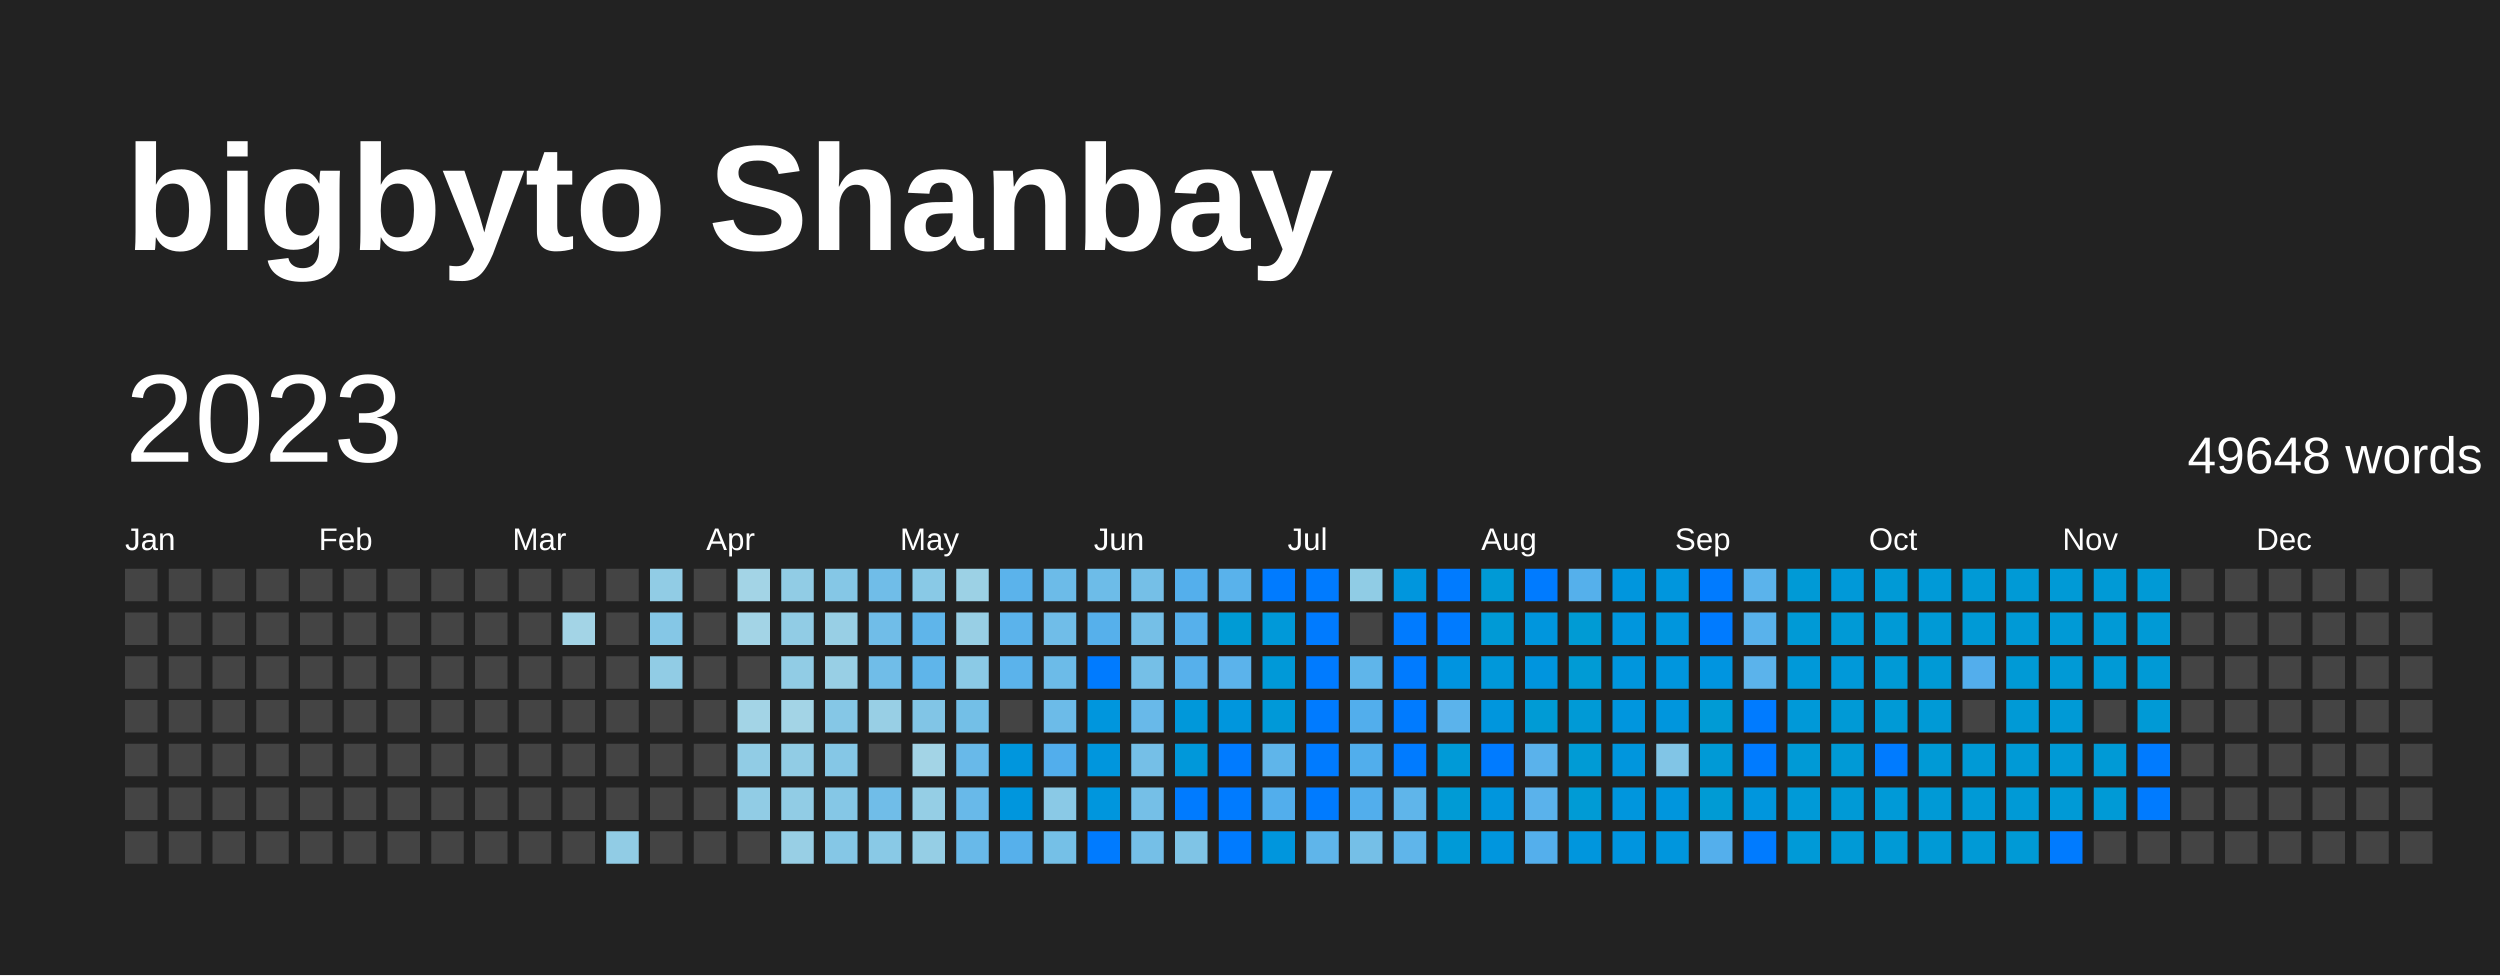
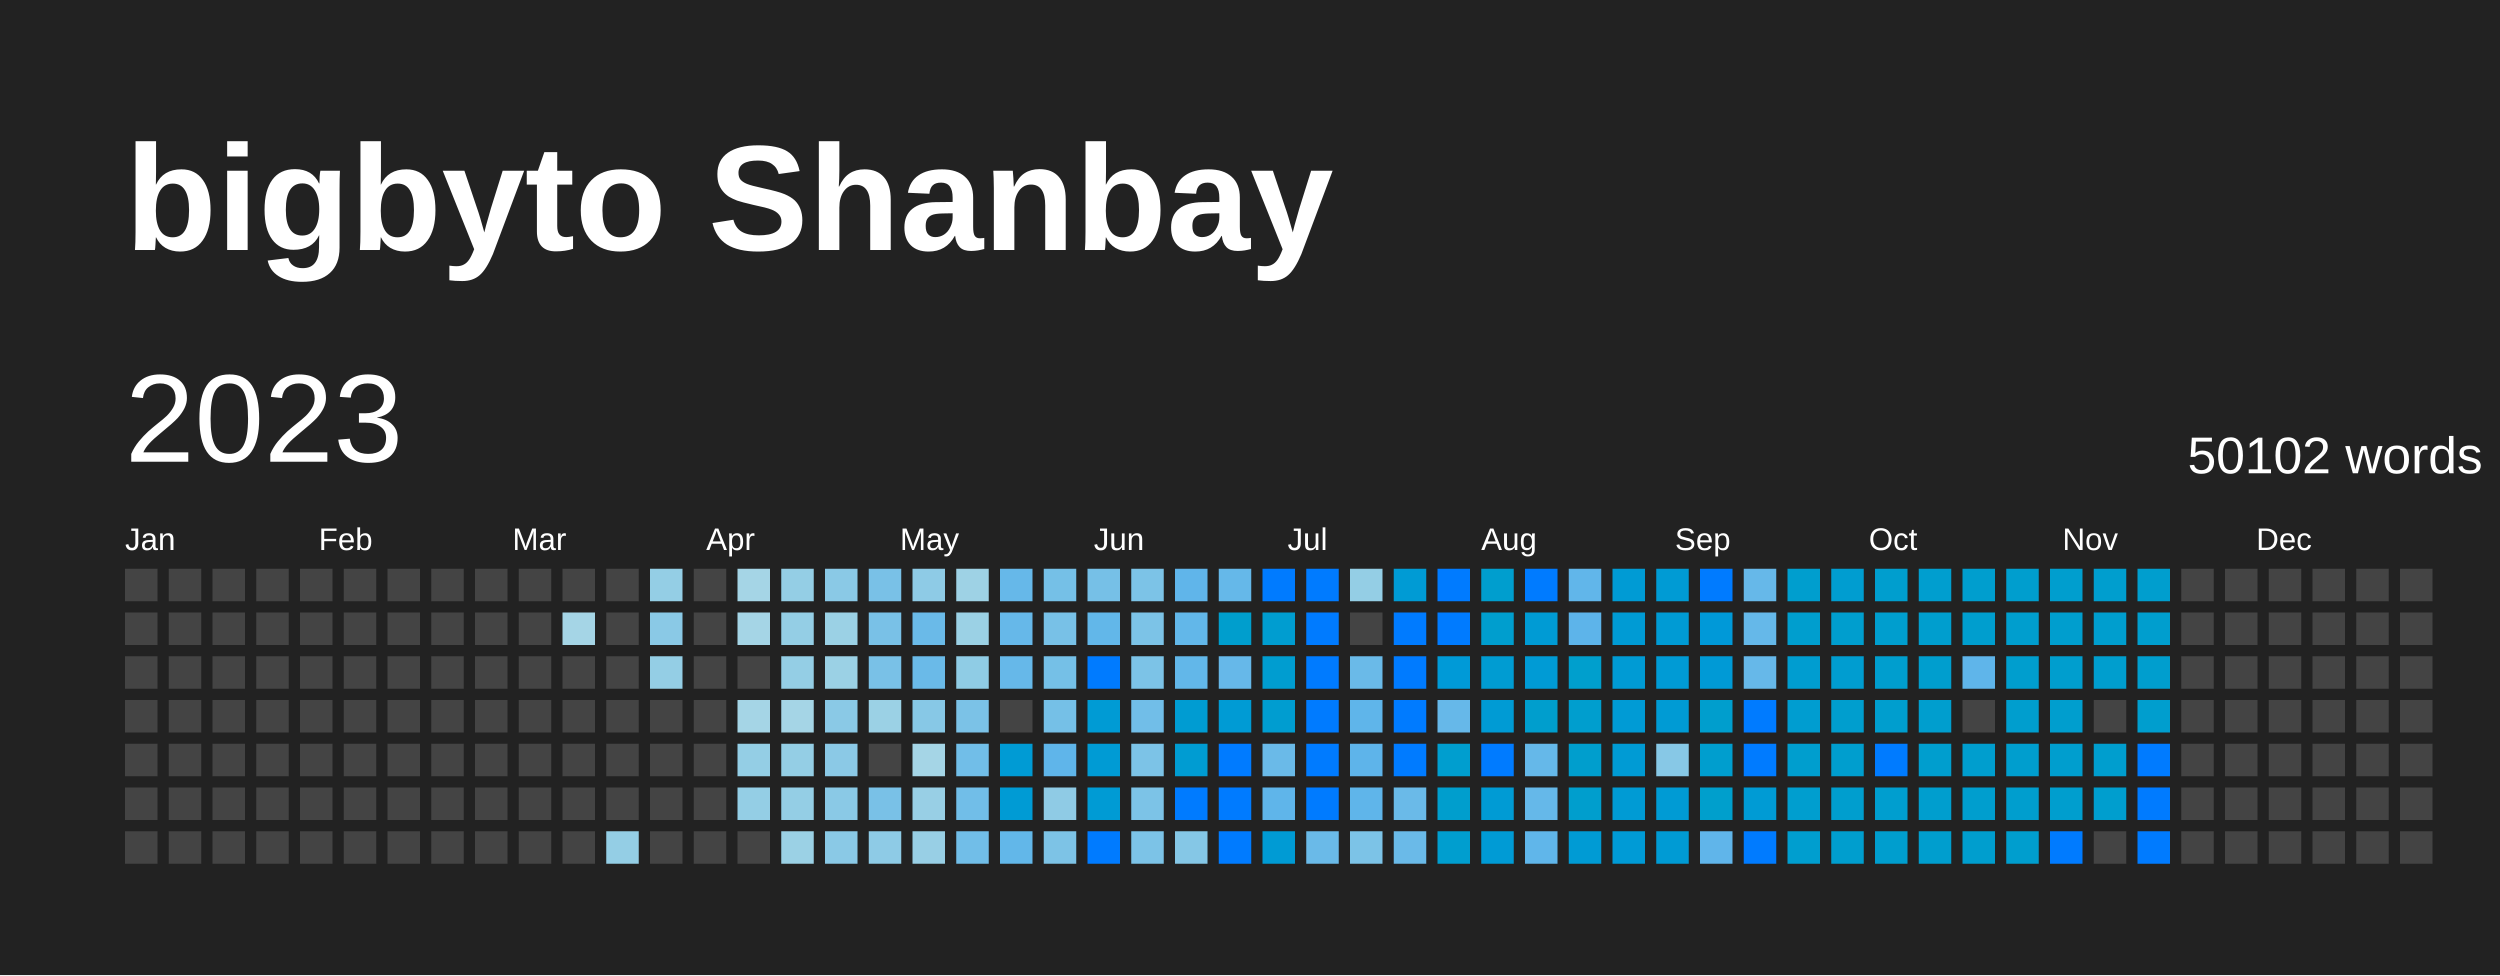
<svg xmlns="http://www.w3.org/2000/svg" baseProfile="full" height="78mm" version="1.1" viewBox="0,0,200,78" width="200mm">
  <defs />
  <rect fill="#222222" height="78" width="200" x="0" y="0" />
  <text fill="#FFFFFF" style="font-size:12px; font-family:Arial; font-weight:bold;" x="10" y="20">bigbyto Shanbay</text>
  <text dominant-baseline="hanging" fill="#FFFFFF" style="font-size:10.0px; font-family:Arial;" x="10" y="30">2023</text>
-   <text dominant-baseline="hanging" fill="#FFFFFF" style="font-size:4.125px; font-family:Arial;" x="175" y="35">49648 words</text>
+   <text dominant-baseline="hanging" fill="#FFFFFF" style="font-size:4.125px; font-family:Arial;" x="175" y="35">50102 words</text>
  <text fill="#FFFFFF" style="font-size:2.5px; font-family:Arial" x="10.0" y="44">Jan</text>
  <text fill="#FFFFFF" style="font-size:2.5px; font-family:Arial" x="25.5" y="44">Feb</text>
  <text fill="#FFFFFF" style="font-size:2.5px; font-family:Arial" x="41.0" y="44">Mar</text>
  <text fill="#FFFFFF" style="font-size:2.5px; font-family:Arial" x="56.5" y="44">Apr</text>
  <text fill="#FFFFFF" style="font-size:2.5px; font-family:Arial" x="72.0" y="44">May</text>
  <text fill="#FFFFFF" style="font-size:2.5px; font-family:Arial" x="87.5" y="44">Jun</text>
  <text fill="#FFFFFF" style="font-size:2.5px; font-family:Arial" x="103.0" y="44">Jul</text>
  <text fill="#FFFFFF" style="font-size:2.5px; font-family:Arial" x="118.5" y="44">Aug</text>
  <text fill="#FFFFFF" style="font-size:2.5px; font-family:Arial" x="134.0" y="44">Sep</text>
  <text fill="#FFFFFF" style="font-size:2.5px; font-family:Arial" x="149.5" y="44">Oct</text>
  <text fill="#FFFFFF" style="font-size:2.5px; font-family:Arial" x="165.0" y="44">Nov</text>
  <text fill="#FFFFFF" style="font-size:2.5px; font-family:Arial" x="180.5" y="44">Dec</text>
  <rect fill="#444444" height="2.6" width="2.6" x="10.0" y="45.5" />
  <rect fill="#444444" height="2.6" width="2.6" x="10.0" y="49.0" />
  <rect fill="#444444" height="2.6" width="2.6" x="10.0" y="52.5" />
  <rect fill="#444444" height="2.6" width="2.6" x="10.0" y="56.0" />
  <rect fill="#444444" height="2.6" width="2.6" x="10.0" y="59.5" />
  <rect fill="#444444" height="2.6" width="2.6" x="10.0" y="63.0" />
  <rect fill="#444444" height="2.6" width="2.6" x="10.0" y="66.5" />
  <rect fill="#444444" height="2.6" width="2.6" x="13.5" y="45.5" />
  <rect fill="#444444" height="2.6" width="2.6" x="13.5" y="49.0" />
  <rect fill="#444444" height="2.6" width="2.6" x="13.5" y="52.5" />
  <rect fill="#444444" height="2.6" width="2.6" x="13.5" y="56.0" />
  <rect fill="#444444" height="2.6" width="2.6" x="13.5" y="59.5" />
  <rect fill="#444444" height="2.6" width="2.6" x="13.5" y="63.0" />
  <rect fill="#444444" height="2.6" width="2.6" x="13.5" y="66.5" />
  <rect fill="#444444" height="2.6" width="2.6" x="17.0" y="45.5" />
  <rect fill="#444444" height="2.6" width="2.6" x="17.0" y="49.0" />
  <rect fill="#444444" height="2.6" width="2.6" x="17.0" y="52.5" />
  <rect fill="#444444" height="2.6" width="2.6" x="17.0" y="56.0" />
  <rect fill="#444444" height="2.6" width="2.6" x="17.0" y="59.5" />
  <rect fill="#444444" height="2.6" width="2.6" x="17.0" y="63.0" />
  <rect fill="#444444" height="2.6" width="2.6" x="17.0" y="66.5" />
  <rect fill="#444444" height="2.6" width="2.6" x="20.5" y="45.5" />
  <rect fill="#444444" height="2.6" width="2.6" x="20.5" y="49.0" />
  <rect fill="#444444" height="2.6" width="2.6" x="20.5" y="52.5" />
  <rect fill="#444444" height="2.6" width="2.6" x="20.5" y="56.0" />
  <rect fill="#444444" height="2.6" width="2.6" x="20.5" y="59.5" />
  <rect fill="#444444" height="2.6" width="2.6" x="20.5" y="63.0" />
  <rect fill="#444444" height="2.6" width="2.6" x="20.5" y="66.5" />
  <rect fill="#444444" height="2.6" width="2.6" x="24.0" y="45.5" />
  <rect fill="#444444" height="2.6" width="2.6" x="24.0" y="49.0" />
  <rect fill="#444444" height="2.6" width="2.6" x="24.0" y="52.5" />
  <rect fill="#444444" height="2.6" width="2.6" x="24.0" y="56.0" />
  <rect fill="#444444" height="2.6" width="2.6" x="24.0" y="59.5" />
  <rect fill="#444444" height="2.6" width="2.6" x="24.0" y="63.0" />
  <rect fill="#444444" height="2.6" width="2.6" x="24.0" y="66.5" />
  <rect fill="#444444" height="2.6" width="2.6" x="27.5" y="45.5" />
  <rect fill="#444444" height="2.6" width="2.6" x="27.5" y="49.0" />
  <rect fill="#444444" height="2.6" width="2.6" x="27.5" y="52.5" />
  <rect fill="#444444" height="2.6" width="2.6" x="27.5" y="56.0" />
  <rect fill="#444444" height="2.6" width="2.6" x="27.5" y="59.5" />
  <rect fill="#444444" height="2.6" width="2.6" x="27.5" y="63.0" />
  <rect fill="#444444" height="2.6" width="2.6" x="27.5" y="66.5" />
  <rect fill="#444444" height="2.6" width="2.6" x="31.0" y="45.5" />
  <rect fill="#444444" height="2.6" width="2.6" x="31.0" y="49.0" />
  <rect fill="#444444" height="2.6" width="2.6" x="31.0" y="52.5" />
  <rect fill="#444444" height="2.6" width="2.6" x="31.0" y="56.0" />
  <rect fill="#444444" height="2.6" width="2.6" x="31.0" y="59.5" />
  <rect fill="#444444" height="2.6" width="2.6" x="31.0" y="63.0" />
  <rect fill="#444444" height="2.6" width="2.6" x="31.0" y="66.5" />
  <rect fill="#444444" height="2.6" width="2.6" x="34.5" y="45.5" />
  <rect fill="#444444" height="2.6" width="2.6" x="34.5" y="49.0" />
  <rect fill="#444444" height="2.6" width="2.6" x="34.5" y="52.5" />
  <rect fill="#444444" height="2.6" width="2.6" x="34.5" y="56.0" />
  <rect fill="#444444" height="2.6" width="2.6" x="34.5" y="59.5" />
  <rect fill="#444444" height="2.6" width="2.6" x="34.5" y="63.0" />
  <rect fill="#444444" height="2.6" width="2.6" x="34.5" y="66.5" />
  <rect fill="#444444" height="2.6" width="2.6" x="38.0" y="45.5" />
  <rect fill="#444444" height="2.6" width="2.6" x="38.0" y="49.0" />
  <rect fill="#444444" height="2.6" width="2.6" x="38.0" y="52.5" />
  <rect fill="#444444" height="2.6" width="2.6" x="38.0" y="56.0" />
  <rect fill="#444444" height="2.6" width="2.6" x="38.0" y="59.5" />
  <rect fill="#444444" height="2.6" width="2.6" x="38.0" y="63.0" />
  <rect fill="#444444" height="2.6" width="2.6" x="38.0" y="66.5" />
  <rect fill="#444444" height="2.6" width="2.6" x="41.5" y="45.5" />
  <rect fill="#444444" height="2.6" width="2.6" x="41.5" y="49.0" />
  <rect fill="#444444" height="2.6" width="2.6" x="41.5" y="52.5" />
  <rect fill="#444444" height="2.6" width="2.6" x="41.5" y="56.0" />
  <rect fill="#444444" height="2.6" width="2.6" x="41.5" y="59.5" />
  <rect fill="#444444" height="2.6" width="2.6" x="41.5" y="63.0" />
  <rect fill="#444444" height="2.6" width="2.6" x="41.5" y="66.5" />
  <rect fill="#444444" height="2.6" width="2.6" x="45.0" y="45.5" />
-   <rect fill="#a3d4e6" height="2.6" width="2.6" x="45.0" y="49.0" />
+   <rect fill="#a5d5e6" height="2.6" width="2.6" x="45.0" y="49.0" />
  <rect fill="#444444" height="2.6" width="2.6" x="45.0" y="52.5" />
  <rect fill="#444444" height="2.6" width="2.6" x="45.0" y="56.0" />
  <rect fill="#444444" height="2.6" width="2.6" x="45.0" y="59.5" />
  <rect fill="#444444" height="2.6" width="2.6" x="45.0" y="63.0" />
  <rect fill="#444444" height="2.6" width="2.6" x="45.0" y="66.5" />
  <rect fill="#444444" height="2.6" width="2.6" x="48.5" y="45.5" />
  <rect fill="#444444" height="2.6" width="2.6" x="48.5" y="49.0" />
  <rect fill="#444444" height="2.6" width="2.6" x="48.5" y="52.5" />
  <rect fill="#444444" height="2.6" width="2.6" x="48.5" y="56.0" />
  <rect fill="#444444" height="2.6" width="2.6" x="48.5" y="59.5" />
  <rect fill="#444444" height="2.6" width="2.6" x="48.5" y="63.0" />
-   <rect fill="#91cce5" height="2.6" width="2.6" x="48.5" y="66.5" />
-   <rect fill="#91cce5" height="2.6" width="2.6" x="52.0" y="45.5" />
-   <rect fill="#85c7e6" height="2.6" width="2.6" x="52.0" y="49.0" />
-   <rect fill="#91cce5" height="2.6" width="2.6" x="52.0" y="52.5" />
+   <rect fill="#94cee5" height="2.6" width="2.6" x="48.5" y="66.5" />
+   <rect fill="#94cee5" height="2.6" width="2.6" x="52.0" y="45.5" />
+   <rect fill="#8ac9e6" height="2.6" width="2.6" x="52.0" y="49.0" />
+   <rect fill="#94cee5" height="2.6" width="2.6" x="52.0" y="52.5" />
  <rect fill="#444444" height="2.6" width="2.6" x="52.0" y="56.0" />
  <rect fill="#444444" height="2.6" width="2.6" x="52.0" y="59.5" />
  <rect fill="#444444" height="2.6" width="2.6" x="52.0" y="63.0" />
  <rect fill="#444444" height="2.6" width="2.6" x="52.0" y="66.5" />
  <rect fill="#444444" height="2.6" width="2.6" x="55.5" y="45.5" />
  <rect fill="#444444" height="2.6" width="2.6" x="55.5" y="49.0" />
  <rect fill="#444444" height="2.6" width="2.6" x="55.5" y="52.5" />
  <rect fill="#444444" height="2.6" width="2.6" x="55.5" y="56.0" />
  <rect fill="#444444" height="2.6" width="2.6" x="55.5" y="59.5" />
  <rect fill="#444444" height="2.6" width="2.6" x="55.5" y="63.0" />
  <rect fill="#444444" height="2.6" width="2.6" x="55.5" y="66.5" />
-   <rect fill="#a3d4e6" height="2.6" width="2.6" x="59.0" y="45.5" />
-   <rect fill="#a3d4e6" height="2.6" width="2.6" x="59.0" y="49.0" />
+   <rect fill="#a5d5e6" height="2.6" width="2.6" x="59.0" y="45.5" />
+   <rect fill="#a5d5e6" height="2.6" width="2.6" x="59.0" y="49.0" />
  <rect fill="#444444" height="2.6" width="2.6" x="59.0" y="52.5" />
-   <rect fill="#a3d4e6" height="2.6" width="2.6" x="59.0" y="56.0" />
-   <rect fill="#91cce5" height="2.6" width="2.6" x="59.0" y="59.5" />
-   <rect fill="#91cce5" height="2.6" width="2.6" x="59.0" y="63.0" />
+   <rect fill="#a5d5e6" height="2.6" width="2.6" x="59.0" y="56.0" />
+   <rect fill="#94cee5" height="2.6" width="2.6" x="59.0" y="59.5" />
+   <rect fill="#94cee5" height="2.6" width="2.6" x="59.0" y="63.0" />
  <rect fill="#444444" height="2.6" width="2.6" x="59.0" y="66.5" />
-   <rect fill="#91cce5" height="2.6" width="2.6" x="62.5" y="45.5" />
-   <rect fill="#91cce5" height="2.6" width="2.6" x="62.5" y="49.0" />
-   <rect fill="#91cce5" height="2.6" width="2.6" x="62.5" y="52.5" />
-   <rect fill="#a3d4e6" height="2.6" width="2.6" x="62.5" y="56.0" />
-   <rect fill="#91cce5" height="2.6" width="2.6" x="62.5" y="59.5" />
-   <rect fill="#91cce5" height="2.6" width="2.6" x="62.5" y="63.0" />
-   <rect fill="#98cfe5" height="2.6" width="2.6" x="62.5" y="66.5" />
-   <rect fill="#85c7e6" height="2.6" width="2.6" x="66.0" y="45.5" />
-   <rect fill="#98cfe5" height="2.6" width="2.6" x="66.0" y="49.0" />
-   <rect fill="#98cfe5" height="2.6" width="2.6" x="66.0" y="52.5" />
-   <rect fill="#85c7e6" height="2.6" width="2.6" x="66.0" y="56.0" />
-   <rect fill="#85c7e6" height="2.6" width="2.6" x="66.0" y="59.5" />
-   <rect fill="#85c7e6" height="2.6" width="2.6" x="66.0" y="63.0" />
-   <rect fill="#85c7e6" height="2.6" width="2.6" x="66.0" y="66.5" />
-   <rect fill="#70bde8" height="2.6" width="2.6" x="69.5" y="45.5" />
-   <rect fill="#70bde8" height="2.6" width="2.6" x="69.5" y="49.0" />
-   <rect fill="#70bde8" height="2.6" width="2.6" x="69.5" y="52.5" />
-   <rect fill="#98cfe5" height="2.6" width="2.6" x="69.5" y="56.0" />
+   <rect fill="#94cee5" height="2.6" width="2.6" x="62.5" y="45.5" />
+   <rect fill="#94cee5" height="2.6" width="2.6" x="62.5" y="49.0" />
+   <rect fill="#94cee5" height="2.6" width="2.6" x="62.5" y="52.5" />
+   <rect fill="#a5d5e6" height="2.6" width="2.6" x="62.5" y="56.0" />
+   <rect fill="#94cee5" height="2.6" width="2.6" x="62.5" y="59.5" />
+   <rect fill="#94cee5" height="2.6" width="2.6" x="62.5" y="63.0" />
+   <rect fill="#9bd1e5" height="2.6" width="2.6" x="62.5" y="66.5" />
+   <rect fill="#8ac9e6" height="2.6" width="2.6" x="66.0" y="45.5" />
+   <rect fill="#9bd1e5" height="2.6" width="2.6" x="66.0" y="49.0" />
+   <rect fill="#9bd1e5" height="2.6" width="2.6" x="66.0" y="52.5" />
+   <rect fill="#8ac9e6" height="2.6" width="2.6" x="66.0" y="56.0" />
+   <rect fill="#8bc9e6" height="2.6" width="2.6" x="66.0" y="59.5" />
+   <rect fill="#8ac9e6" height="2.6" width="2.6" x="66.0" y="63.0" />
+   <rect fill="#8ac9e6" height="2.6" width="2.6" x="66.0" y="66.5" />
+   <rect fill="#79c1e7" height="2.6" width="2.6" x="69.5" y="45.5" />
+   <rect fill="#79c1e7" height="2.6" width="2.6" x="69.5" y="49.0" />
+   <rect fill="#79c1e7" height="2.6" width="2.6" x="69.5" y="52.5" />
+   <rect fill="#9bd1e5" height="2.6" width="2.6" x="69.5" y="56.0" />
  <rect fill="#444444" height="2.6" width="2.6" x="69.5" y="59.5" />
-   <rect fill="#70bde8" height="2.6" width="2.6" x="69.5" y="63.0" />
-   <rect fill="#89c9e6" height="2.6" width="2.6" x="69.5" y="66.5" />
-   <rect fill="#89c9e6" height="2.6" width="2.6" x="73.0" y="45.5" />
-   <rect fill="#5fb5ea" height="2.6" width="2.6" x="73.0" y="49.0" />
-   <rect fill="#5fb5ea" height="2.6" width="2.6" x="73.0" y="52.5" />
-   <rect fill="#81c5e6" height="2.6" width="2.6" x="73.0" y="56.0" />
-   <rect fill="#a3d4e6" height="2.6" width="2.6" x="73.0" y="59.5" />
-   <rect fill="#95cee5" height="2.6" width="2.6" x="73.0" y="63.0" />
-   <rect fill="#95cee5" height="2.6" width="2.6" x="73.0" y="66.5" />
-   <rect fill="#9cd1e5" height="2.6" width="2.6" x="76.5" y="45.5" />
-   <rect fill="#98cfe5" height="2.6" width="2.6" x="76.5" y="49.0" />
-   <rect fill="#8bcae6" height="2.6" width="2.6" x="76.5" y="52.5" />
-   <rect fill="#73bfe7" height="2.6" width="2.6" x="76.5" y="56.0" />
-   <rect fill="#68b9e9" height="2.6" width="2.6" x="76.5" y="59.5" />
-   <rect fill="#68b9e9" height="2.6" width="2.6" x="76.5" y="63.0" />
-   <rect fill="#68b9e9" height="2.6" width="2.6" x="76.5" y="66.5" />
-   <rect fill="#5bb3eb" height="2.6" width="2.6" x="80.0" y="45.5" />
-   <rect fill="#5bb3eb" height="2.6" width="2.6" x="80.0" y="49.0" />
-   <rect fill="#5bb3eb" height="2.6" width="2.6" x="80.0" y="52.5" />
+   <rect fill="#79c1e7" height="2.6" width="2.6" x="69.5" y="63.0" />
+   <rect fill="#8ecbe6" height="2.6" width="2.6" x="69.5" y="66.5" />
+   <rect fill="#8ecbe6" height="2.6" width="2.6" x="73.0" y="45.5" />
+   <rect fill="#6abae8" height="2.6" width="2.6" x="73.0" y="49.0" />
+   <rect fill="#6abae8" height="2.6" width="2.6" x="73.0" y="52.5" />
+   <rect fill="#87c8e6" height="2.6" width="2.6" x="73.0" y="56.0" />
+   <rect fill="#a5d5e6" height="2.6" width="2.6" x="73.0" y="59.5" />
+   <rect fill="#98cfe5" height="2.6" width="2.6" x="73.0" y="63.0" />
+   <rect fill="#98cfe5" height="2.6" width="2.6" x="73.0" y="66.5" />
+   <rect fill="#9ed2e5" height="2.6" width="2.6" x="76.5" y="45.5" />
+   <rect fill="#9bd1e5" height="2.6" width="2.6" x="76.5" y="49.0" />
+   <rect fill="#8fcce5" height="2.6" width="2.6" x="76.5" y="52.5" />
+   <rect fill="#7bc2e7" height="2.6" width="2.6" x="76.5" y="56.0" />
+   <rect fill="#71bee8" height="2.6" width="2.6" x="76.5" y="59.5" />
+   <rect fill="#71bee8" height="2.6" width="2.6" x="76.5" y="63.0" />
+   <rect fill="#71bee8" height="2.6" width="2.6" x="76.5" y="66.5" />
+   <rect fill="#66b8e9" height="2.6" width="2.6" x="80.0" y="45.5" />
+   <rect fill="#66b8e9" height="2.6" width="2.6" x="80.0" y="49.0" />
+   <rect fill="#66b8e9" height="2.6" width="2.6" x="80.0" y="52.5" />
  <rect fill="#444444" height="2.6" width="2.6" x="80.0" y="56.0" />
-   <rect fill="#0096dd" height="2.6" width="2.6" x="80.0" y="59.5" />
-   <rect fill="#0096dd" height="2.6" width="2.6" x="80.0" y="63.0" />
-   <rect fill="#56b0eb" height="2.6" width="2.6" x="80.0" y="66.5" />
-   <rect fill="#6cbbe8" height="2.6" width="2.6" x="83.5" y="45.5" />
-   <rect fill="#70bde8" height="2.6" width="2.6" x="83.5" y="49.0" />
-   <rect fill="#6cbbe8" height="2.6" width="2.6" x="83.5" y="52.5" />
-   <rect fill="#6cbbe8" height="2.6" width="2.6" x="83.5" y="56.0" />
-   <rect fill="#52aeec" height="2.6" width="2.6" x="83.5" y="59.5" />
-   <rect fill="#8ac9e6" height="2.6" width="2.6" x="83.5" y="63.0" />
-   <rect fill="#75c0e7" height="2.6" width="2.6" x="83.5" y="66.5" />
-   <rect fill="#6dbce8" height="2.6" width="2.6" x="87.0" y="45.5" />
-   <rect fill="#56b0eb" height="2.6" width="2.6" x="87.0" y="49.0" />
+   <rect fill="#009bd4" height="2.6" width="2.6" x="80.0" y="59.5" />
+   <rect fill="#009bd4" height="2.6" width="2.6" x="80.0" y="63.0" />
+   <rect fill="#62b7e9" height="2.6" width="2.6" x="80.0" y="66.5" />
+   <rect fill="#75c0e7" height="2.6" width="2.6" x="83.5" y="45.5" />
+   <rect fill="#78c1e7" height="2.6" width="2.6" x="83.5" y="49.0" />
+   <rect fill="#75c0e7" height="2.6" width="2.6" x="83.5" y="52.5" />
+   <rect fill="#75c0e7" height="2.6" width="2.6" x="83.5" y="56.0" />
+   <rect fill="#5fb5ea" height="2.6" width="2.6" x="83.5" y="59.5" />
+   <rect fill="#8fcbe5" height="2.6" width="2.6" x="83.5" y="63.0" />
+   <rect fill="#7dc3e6" height="2.6" width="2.6" x="83.5" y="66.5" />
+   <rect fill="#76c0e7" height="2.6" width="2.6" x="87.0" y="45.5" />
+   <rect fill="#62b7e9" height="2.6" width="2.6" x="87.0" y="49.0" />
  <rect fill="#007BFF" height="2.6" width="2.6" x="87.0" y="52.5" />
-   <rect fill="#0096dd" height="2.6" width="2.6" x="87.0" y="56.0" />
-   <rect fill="#0096dd" height="2.6" width="2.6" x="87.0" y="59.5" />
-   <rect fill="#0096dd" height="2.6" width="2.6" x="87.0" y="63.0" />
+   <rect fill="#009bd4" height="2.6" width="2.6" x="87.0" y="56.0" />
+   <rect fill="#009bd4" height="2.6" width="2.6" x="87.0" y="59.5" />
+   <rect fill="#009bd4" height="2.6" width="2.6" x="87.0" y="63.0" />
  <rect fill="#007BFF" height="2.6" width="2.6" x="87.0" y="66.5" />
-   <rect fill="#75bfe7" height="2.6" width="2.6" x="90.5" y="45.5" />
-   <rect fill="#75bfe7" height="2.6" width="2.6" x="90.5" y="49.0" />
-   <rect fill="#75bfe7" height="2.6" width="2.6" x="90.5" y="52.5" />
-   <rect fill="#68b9e9" height="2.6" width="2.6" x="90.5" y="56.0" />
-   <rect fill="#75bfe7" height="2.6" width="2.6" x="90.5" y="59.5" />
-   <rect fill="#75bfe7" height="2.6" width="2.6" x="90.5" y="63.0" />
-   <rect fill="#75bfe7" height="2.6" width="2.6" x="90.5" y="66.5" />
-   <rect fill="#54afec" height="2.6" width="2.6" x="94.0" y="45.5" />
-   <rect fill="#56b0eb" height="2.6" width="2.6" x="94.0" y="49.0" />
-   <rect fill="#56b0eb" height="2.6" width="2.6" x="94.0" y="52.5" />
-   <rect fill="#0098da" height="2.6" width="2.6" x="94.0" y="56.0" />
-   <rect fill="#0098da" height="2.6" width="2.6" x="94.0" y="59.5" />
+   <rect fill="#7cc3e7" height="2.6" width="2.6" x="90.5" y="45.5" />
+   <rect fill="#7cc3e7" height="2.6" width="2.6" x="90.5" y="49.0" />
+   <rect fill="#7cc3e7" height="2.6" width="2.6" x="90.5" y="52.5" />
+   <rect fill="#71bee8" height="2.6" width="2.6" x="90.5" y="56.0" />
+   <rect fill="#7cc3e7" height="2.6" width="2.6" x="90.5" y="59.5" />
+   <rect fill="#7cc3e7" height="2.6" width="2.6" x="90.5" y="63.0" />
+   <rect fill="#7cc3e7" height="2.6" width="2.6" x="90.5" y="66.5" />
+   <rect fill="#60b5ea" height="2.6" width="2.6" x="94.0" y="45.5" />
+   <rect fill="#62b7e9" height="2.6" width="2.6" x="94.0" y="49.0" />
+   <rect fill="#62b7e9" height="2.6" width="2.6" x="94.0" y="52.5" />
+   <rect fill="#009cd2" height="2.6" width="2.6" x="94.0" y="56.0" />
+   <rect fill="#009cd2" height="2.6" width="2.6" x="94.0" y="59.5" />
  <rect fill="#007BFF" height="2.6" width="2.6" x="94.0" y="63.0" />
-   <rect fill="#7fc4e6" height="2.6" width="2.6" x="94.0" y="66.5" />
-   <rect fill="#59b2eb" height="2.6" width="2.6" x="97.5" y="45.5" />
-   <rect fill="#009bd5" height="2.6" width="2.6" x="97.5" y="49.0" />
-   <rect fill="#5bb3eb" height="2.6" width="2.6" x="97.5" y="52.5" />
-   <rect fill="#0096dd" height="2.6" width="2.6" x="97.5" y="56.0" />
+   <rect fill="#85c7e6" height="2.6" width="2.6" x="94.0" y="66.5" />
+   <rect fill="#65b8e9" height="2.6" width="2.6" x="97.5" y="45.5" />
+   <rect fill="#009ecd" height="2.6" width="2.6" x="97.5" y="49.0" />
+   <rect fill="#66b8e9" height="2.6" width="2.6" x="97.5" y="52.5" />
+   <rect fill="#009bd4" height="2.6" width="2.6" x="97.5" y="56.0" />
  <rect fill="#007BFF" height="2.6" width="2.6" x="97.5" y="59.5" />
  <rect fill="#007BFF" height="2.6" width="2.6" x="97.5" y="63.0" />
  <rect fill="#007BFF" height="2.6" width="2.6" x="97.5" y="66.5" />
  <rect fill="#007BFF" height="2.6" width="2.6" x="101.0" y="45.5" />
-   <rect fill="#0099d9" height="2.6" width="2.6" x="101.0" y="49.0" />
-   <rect fill="#0099d8" height="2.6" width="2.6" x="101.0" y="52.5" />
-   <rect fill="#0099d8" height="2.6" width="2.6" x="101.0" y="56.0" />
-   <rect fill="#5fb5ea" height="2.6" width="2.6" x="101.0" y="59.5" />
-   <rect fill="#52aeec" height="2.6" width="2.6" x="101.0" y="63.0" />
-   <rect fill="#0096dd" height="2.6" width="2.6" x="101.0" y="66.5" />
+   <rect fill="#009dd0" height="2.6" width="2.6" x="101.0" y="49.0" />
+   <rect fill="#009dd0" height="2.6" width="2.6" x="101.0" y="52.5" />
+   <rect fill="#009dd0" height="2.6" width="2.6" x="101.0" y="56.0" />
+   <rect fill="#6abae8" height="2.6" width="2.6" x="101.0" y="59.5" />
+   <rect fill="#5fb5ea" height="2.6" width="2.6" x="101.0" y="63.0" />
+   <rect fill="#009bd4" height="2.6" width="2.6" x="101.0" y="66.5" />
  <rect fill="#007BFF" height="2.6" width="2.6" x="104.5" y="45.5" />
  <rect fill="#007BFF" height="2.6" width="2.6" x="104.5" y="49.0" />
  <rect fill="#007BFF" height="2.6" width="2.6" x="104.5" y="52.5" />
  <rect fill="#007BFF" height="2.6" width="2.6" x="104.5" y="56.0" />
  <rect fill="#007BFF" height="2.6" width="2.6" x="104.5" y="59.5" />
  <rect fill="#007BFF" height="2.6" width="2.6" x="104.5" y="63.0" />
-   <rect fill="#5fb5ea" height="2.6" width="2.6" x="104.5" y="66.5" />
-   <rect fill="#90cce5" height="2.6" width="2.6" x="108.0" y="45.5" />
+   <rect fill="#6abae8" height="2.6" width="2.6" x="104.5" y="66.5" />
+   <rect fill="#94cee5" height="2.6" width="2.6" x="108.0" y="45.5" />
  <rect fill="#444444" height="2.6" width="2.6" x="108.0" y="49.0" />
-   <rect fill="#5fb5ea" height="2.6" width="2.6" x="108.0" y="52.5" />
-   <rect fill="#52aeec" height="2.6" width="2.6" x="108.0" y="56.0" />
-   <rect fill="#51aeec" height="2.6" width="2.6" x="108.0" y="59.5" />
-   <rect fill="#52aeec" height="2.6" width="2.6" x="108.0" y="63.0" />
-   <rect fill="#75bfe7" height="2.6" width="2.6" x="108.0" y="66.5" />
-   <rect fill="#0096dd" height="2.6" width="2.6" x="111.5" y="45.5" />
+   <rect fill="#6abae8" height="2.6" width="2.6" x="108.0" y="52.5" />
+   <rect fill="#5fb5ea" height="2.6" width="2.6" x="108.0" y="56.0" />
+   <rect fill="#5eb4ea" height="2.6" width="2.6" x="108.0" y="59.5" />
+   <rect fill="#5fb5ea" height="2.6" width="2.6" x="108.0" y="63.0" />
+   <rect fill="#7cc3e7" height="2.6" width="2.6" x="108.0" y="66.5" />
+   <rect fill="#009bd4" height="2.6" width="2.6" x="111.5" y="45.5" />
  <rect fill="#007BFF" height="2.6" width="2.6" x="111.5" y="49.0" />
  <rect fill="#007BFF" height="2.6" width="2.6" x="111.5" y="52.5" />
  <rect fill="#007BFF" height="2.6" width="2.6" x="111.5" y="56.0" />
  <rect fill="#007BFF" height="2.6" width="2.6" x="111.5" y="59.5" />
-   <rect fill="#5fb5ea" height="2.6" width="2.6" x="111.5" y="63.0" />
-   <rect fill="#5fb5ea" height="2.6" width="2.6" x="111.5" y="66.5" />
+   <rect fill="#6abae8" height="2.6" width="2.6" x="111.5" y="63.0" />
+   <rect fill="#6abae8" height="2.6" width="2.6" x="111.5" y="66.5" />
  <rect fill="#007BFF" height="2.6" width="2.6" x="115.0" y="45.5" />
  <rect fill="#007BFF" height="2.6" width="2.6" x="115.0" y="49.0" />
-   <rect fill="#0094e0" height="2.6" width="2.6" x="115.0" y="52.5" />
-   <rect fill="#5bb3eb" height="2.6" width="2.6" x="115.0" y="56.0" />
-   <rect fill="#009ad7" height="2.6" width="2.6" x="115.0" y="59.5" />
-   <rect fill="#009bd5" height="2.6" width="2.6" x="115.0" y="63.0" />
-   <rect fill="#009ad7" height="2.6" width="2.6" x="115.0" y="66.5" />
-   <rect fill="#009ad6" height="2.6" width="2.6" x="118.5" y="45.5" />
-   <rect fill="#009ad6" height="2.6" width="2.6" x="118.5" y="49.0" />
-   <rect fill="#0098da" height="2.6" width="2.6" x="118.5" y="52.5" />
-   <rect fill="#0096dd" height="2.6" width="2.6" x="118.5" y="56.0" />
+   <rect fill="#009ad7" height="2.6" width="2.6" x="115.0" y="52.5" />
+   <rect fill="#66b8e9" height="2.6" width="2.6" x="115.0" y="56.0" />
+   <rect fill="#009ecf" height="2.6" width="2.6" x="115.0" y="59.5" />
+   <rect fill="#009ecd" height="2.6" width="2.6" x="115.0" y="63.0" />
+   <rect fill="#009ecf" height="2.6" width="2.6" x="115.0" y="66.5" />
+   <rect fill="#009ece" height="2.6" width="2.6" x="118.5" y="45.5" />
+   <rect fill="#009ece" height="2.6" width="2.6" x="118.5" y="49.0" />
+   <rect fill="#009cd2" height="2.6" width="2.6" x="118.5" y="52.5" />
+   <rect fill="#009bd4" height="2.6" width="2.6" x="118.5" y="56.0" />
  <rect fill="#007BFF" height="2.6" width="2.6" x="118.5" y="59.5" />
-   <rect fill="#0096dd" height="2.6" width="2.6" x="118.5" y="63.0" />
-   <rect fill="#0096de" height="2.6" width="2.6" x="118.5" y="66.5" />
+   <rect fill="#009bd4" height="2.6" width="2.6" x="118.5" y="63.0" />
+   <rect fill="#009bd5" height="2.6" width="2.6" x="118.5" y="66.5" />
  <rect fill="#007BFF" height="2.6" width="2.6" x="122.0" y="45.5" />
-   <rect fill="#0096dd" height="2.6" width="2.6" x="122.0" y="49.0" />
-   <rect fill="#0095de" height="2.6" width="2.6" x="122.0" y="52.5" />
-   <rect fill="#009bd5" height="2.6" width="2.6" x="122.0" y="56.0" />
-   <rect fill="#5ab2eb" height="2.6" width="2.6" x="122.0" y="59.5" />
-   <rect fill="#5ab2eb" height="2.6" width="2.6" x="122.0" y="63.0" />
-   <rect fill="#54afec" height="2.6" width="2.6" x="122.0" y="66.5" />
-   <rect fill="#55b0eb" height="2.6" width="2.6" x="125.5" y="45.5" />
-   <rect fill="#009bd4" height="2.6" width="2.6" x="125.5" y="49.0" />
-   <rect fill="#009bd5" height="2.6" width="2.6" x="125.5" y="52.5" />
-   <rect fill="#009ad6" height="2.6" width="2.6" x="125.5" y="56.0" />
-   <rect fill="#009bd5" height="2.6" width="2.6" x="125.5" y="59.5" />
-   <rect fill="#009bd5" height="2.6" width="2.6" x="125.5" y="63.0" />
-   <rect fill="#0096dd" height="2.6" width="2.6" x="125.5" y="66.5" />
-   <rect fill="#0096dd" height="2.6" width="2.6" x="129.0" y="45.5" />
-   <rect fill="#0096dd" height="2.6" width="2.6" x="129.0" y="49.0" />
-   <rect fill="#0096dd" height="2.6" width="2.6" x="129.0" y="52.5" />
-   <rect fill="#0096de" height="2.6" width="2.6" x="129.0" y="56.0" />
-   <rect fill="#0096dd" height="2.6" width="2.6" x="129.0" y="59.5" />
-   <rect fill="#0096dd" height="2.6" width="2.6" x="129.0" y="63.0" />
-   <rect fill="#0095df" height="2.6" width="2.6" x="129.0" y="66.5" />
-   <rect fill="#0096dd" height="2.6" width="2.6" x="132.5" y="45.5" />
-   <rect fill="#0096dd" height="2.6" width="2.6" x="132.5" y="49.0" />
-   <rect fill="#0096de" height="2.6" width="2.6" x="132.5" y="52.5" />
-   <rect fill="#0096dd" height="2.6" width="2.6" x="132.5" y="56.0" />
-   <rect fill="#81c5e6" height="2.6" width="2.6" x="132.5" y="59.5" />
-   <rect fill="#0096dd" height="2.6" width="2.6" x="132.5" y="63.0" />
-   <rect fill="#0096dd" height="2.6" width="2.6" x="132.5" y="66.5" />
+   <rect fill="#009bd4" height="2.6" width="2.6" x="122.0" y="49.0" />
+   <rect fill="#009bd5" height="2.6" width="2.6" x="122.0" y="52.5" />
+   <rect fill="#009ecd" height="2.6" width="2.6" x="122.0" y="56.0" />
+   <rect fill="#65b8e9" height="2.6" width="2.6" x="122.0" y="59.5" />
+   <rect fill="#65b8e9" height="2.6" width="2.6" x="122.0" y="63.0" />
+   <rect fill="#60b6ea" height="2.6" width="2.6" x="122.0" y="66.5" />
+   <rect fill="#61b6ea" height="2.6" width="2.6" x="125.5" y="45.5" />
+   <rect fill="#5db4ea" height="2.6" width="2.6" x="125.5" y="49.0" />
+   <rect fill="#009fcd" height="2.6" width="2.6" x="125.5" y="52.5" />
+   <rect fill="#009ece" height="2.6" width="2.6" x="125.5" y="56.0" />
+   <rect fill="#009ecd" height="2.6" width="2.6" x="125.5" y="59.5" />
+   <rect fill="#009ecd" height="2.6" width="2.6" x="125.5" y="63.0" />
+   <rect fill="#009bd4" height="2.6" width="2.6" x="125.5" y="66.5" />
+   <rect fill="#009bd4" height="2.6" width="2.6" x="129.0" y="45.5" />
+   <rect fill="#009bd4" height="2.6" width="2.6" x="129.0" y="49.0" />
+   <rect fill="#009bd4" height="2.6" width="2.6" x="129.0" y="52.5" />
+   <rect fill="#009bd5" height="2.6" width="2.6" x="129.0" y="56.0" />
+   <rect fill="#009bd4" height="2.6" width="2.6" x="129.0" y="59.5" />
+   <rect fill="#009bd4" height="2.6" width="2.6" x="129.0" y="63.0" />
+   <rect fill="#009bd6" height="2.6" width="2.6" x="129.0" y="66.5" />
+   <rect fill="#009bd4" height="2.6" width="2.6" x="132.5" y="45.5" />
+   <rect fill="#009bd4" height="2.6" width="2.6" x="132.5" y="49.0" />
+   <rect fill="#009bd5" height="2.6" width="2.6" x="132.5" y="52.5" />
+   <rect fill="#009bd4" height="2.6" width="2.6" x="132.5" y="56.0" />
+   <rect fill="#87c8e6" height="2.6" width="2.6" x="132.5" y="59.5" />
+   <rect fill="#009bd4" height="2.6" width="2.6" x="132.5" y="63.0" />
+   <rect fill="#009bd4" height="2.6" width="2.6" x="132.5" y="66.5" />
  <rect fill="#007BFF" height="2.6" width="2.6" x="136.0" y="45.5" />
-   <rect fill="#007BFF" height="2.6" width="2.6" x="136.0" y="49.0" />
-   <rect fill="#0095e0" height="2.6" width="2.6" x="136.0" y="52.5" />
-   <rect fill="#009bd5" height="2.6" width="2.6" x="136.0" y="56.0" />
-   <rect fill="#009ad6" height="2.6" width="2.6" x="136.0" y="59.5" />
-   <rect fill="#009bd4" height="2.6" width="2.6" x="136.0" y="63.0" />
-   <rect fill="#54afec" height="2.6" width="2.6" x="136.0" y="66.5" />
-   <rect fill="#5bb3eb" height="2.6" width="2.6" x="139.5" y="45.5" />
-   <rect fill="#59b2eb" height="2.6" width="2.6" x="139.5" y="49.0" />
-   <rect fill="#5bb3eb" height="2.6" width="2.6" x="139.5" y="52.5" />
+   <rect fill="#0099d8" height="2.6" width="2.6" x="136.0" y="49.0" />
+   <rect fill="#009ad6" height="2.6" width="2.6" x="136.0" y="52.5" />
+   <rect fill="#009ecd" height="2.6" width="2.6" x="136.0" y="56.0" />
+   <rect fill="#009ece" height="2.6" width="2.6" x="136.0" y="59.5" />
+   <rect fill="#009fcc" height="2.6" width="2.6" x="136.0" y="63.0" />
+   <rect fill="#60b5ea" height="2.6" width="2.6" x="136.0" y="66.5" />
+   <rect fill="#66b8e9" height="2.6" width="2.6" x="139.5" y="45.5" />
+   <rect fill="#65b8e9" height="2.6" width="2.6" x="139.5" y="49.0" />
+   <rect fill="#66b8e9" height="2.6" width="2.6" x="139.5" y="52.5" />
  <rect fill="#007BFF" height="2.6" width="2.6" x="139.5" y="56.0" />
  <rect fill="#007BFF" height="2.6" width="2.6" x="139.5" y="59.5" />
-   <rect fill="#0096dd" height="2.6" width="2.6" x="139.5" y="63.0" />
+   <rect fill="#009bd4" height="2.6" width="2.6" x="139.5" y="63.0" />
  <rect fill="#007BFF" height="2.6" width="2.6" x="139.5" y="66.5" />
-   <rect fill="#009ad6" height="2.6" width="2.6" x="143.0" y="45.5" />
-   <rect fill="#009ad6" height="2.6" width="2.6" x="143.0" y="49.0" />
-   <rect fill="#0099d9" height="2.6" width="2.6" x="143.0" y="52.5" />
-   <rect fill="#0099d8" height="2.6" width="2.6" x="143.0" y="56.0" />
-   <rect fill="#009ad6" height="2.6" width="2.6" x="143.0" y="59.5" />
-   <rect fill="#009ad7" height="2.6" width="2.6" x="143.0" y="63.0" />
-   <rect fill="#009ad7" height="2.6" width="2.6" x="143.0" y="66.5" />
-   <rect fill="#0099d8" height="2.6" width="2.6" x="146.5" y="45.5" />
-   <rect fill="#009ad6" height="2.6" width="2.6" x="146.5" y="49.0" />
-   <rect fill="#0099d9" height="2.6" width="2.6" x="146.5" y="52.5" />
-   <rect fill="#009ad6" height="2.6" width="2.6" x="146.5" y="56.0" />
-   <rect fill="#009ad6" height="2.6" width="2.6" x="146.5" y="59.5" />
-   <rect fill="#009ad6" height="2.6" width="2.6" x="146.5" y="63.0" />
-   <rect fill="#009ad6" height="2.6" width="2.6" x="146.5" y="66.5" />
-   <rect fill="#009ad6" height="2.6" width="2.6" x="150.0" y="45.5" />
-   <rect fill="#009ad6" height="2.6" width="2.6" x="150.0" y="49.0" />
-   <rect fill="#009ad6" height="2.6" width="2.6" x="150.0" y="52.5" />
-   <rect fill="#009ad6" height="2.6" width="2.6" x="150.0" y="56.0" />
+   <rect fill="#009ece" height="2.6" width="2.6" x="143.0" y="45.5" />
+   <rect fill="#009ece" height="2.6" width="2.6" x="143.0" y="49.0" />
+   <rect fill="#009dd0" height="2.6" width="2.6" x="143.0" y="52.5" />
+   <rect fill="#009dd0" height="2.6" width="2.6" x="143.0" y="56.0" />
+   <rect fill="#009ece" height="2.6" width="2.6" x="143.0" y="59.5" />
+   <rect fill="#009ecf" height="2.6" width="2.6" x="143.0" y="63.0" />
+   <rect fill="#009ecf" height="2.6" width="2.6" x="143.0" y="66.5" />
+   <rect fill="#009dd0" height="2.6" width="2.6" x="146.5" y="45.5" />
+   <rect fill="#009ece" height="2.6" width="2.6" x="146.5" y="49.0" />
+   <rect fill="#009dd0" height="2.6" width="2.6" x="146.5" y="52.5" />
+   <rect fill="#009ece" height="2.6" width="2.6" x="146.5" y="56.0" />
+   <rect fill="#009ece" height="2.6" width="2.6" x="146.5" y="59.5" />
+   <rect fill="#009ece" height="2.6" width="2.6" x="146.5" y="63.0" />
+   <rect fill="#009ece" height="2.6" width="2.6" x="146.5" y="66.5" />
+   <rect fill="#009ece" height="2.6" width="2.6" x="150.0" y="45.5" />
+   <rect fill="#009ece" height="2.6" width="2.6" x="150.0" y="49.0" />
+   <rect fill="#009ece" height="2.6" width="2.6" x="150.0" y="52.5" />
+   <rect fill="#009ece" height="2.6" width="2.6" x="150.0" y="56.0" />
  <rect fill="#007BFF" height="2.6" width="2.6" x="150.0" y="59.5" />
-   <rect fill="#009ad7" height="2.6" width="2.6" x="150.0" y="63.0" />
-   <rect fill="#009ad6" height="2.6" width="2.6" x="150.0" y="66.5" />
-   <rect fill="#009ad7" height="2.6" width="2.6" x="153.5" y="45.5" />
-   <rect fill="#009ad6" height="2.6" width="2.6" x="153.5" y="49.0" />
-   <rect fill="#009ad6" height="2.6" width="2.6" x="153.5" y="52.5" />
-   <rect fill="#009ad6" height="2.6" width="2.6" x="153.5" y="56.0" />
-   <rect fill="#009ad6" height="2.6" width="2.6" x="153.5" y="59.5" />
-   <rect fill="#009ad6" height="2.6" width="2.6" x="153.5" y="63.0" />
-   <rect fill="#009ad6" height="2.6" width="2.6" x="153.5" y="66.5" />
-   <rect fill="#009ad6" height="2.6" width="2.6" x="157.0" y="45.5" />
-   <rect fill="#009ad6" height="2.6" width="2.6" x="157.0" y="49.0" />
-   <rect fill="#53aeec" height="2.6" width="2.6" x="157.0" y="52.5" />
+   <rect fill="#009ecf" height="2.6" width="2.6" x="150.0" y="63.0" />
+   <rect fill="#009ece" height="2.6" width="2.6" x="150.0" y="66.5" />
+   <rect fill="#009ecf" height="2.6" width="2.6" x="153.5" y="45.5" />
+   <rect fill="#009ece" height="2.6" width="2.6" x="153.5" y="49.0" />
+   <rect fill="#009ece" height="2.6" width="2.6" x="153.5" y="52.5" />
+   <rect fill="#009ece" height="2.6" width="2.6" x="153.5" y="56.0" />
+   <rect fill="#009ece" height="2.6" width="2.6" x="153.5" y="59.5" />
+   <rect fill="#009ece" height="2.6" width="2.6" x="153.5" y="63.0" />
+   <rect fill="#009ece" height="2.6" width="2.6" x="153.5" y="66.5" />
+   <rect fill="#009ece" height="2.6" width="2.6" x="157.0" y="45.5" />
+   <rect fill="#009ece" height="2.6" width="2.6" x="157.0" y="49.0" />
+   <rect fill="#5fb5ea" height="2.6" width="2.6" x="157.0" y="52.5" />
  <rect fill="#444444" height="2.6" width="2.6" x="157.0" y="56.0" />
-   <rect fill="#009ad6" height="2.6" width="2.6" x="157.0" y="59.5" />
-   <rect fill="#009ad6" height="2.6" width="2.6" x="157.0" y="63.0" />
-   <rect fill="#009ad6" height="2.6" width="2.6" x="157.0" y="66.5" />
-   <rect fill="#009ad6" height="2.6" width="2.6" x="160.5" y="45.5" />
-   <rect fill="#009ad6" height="2.6" width="2.6" x="160.5" y="49.0" />
-   <rect fill="#009ad6" height="2.6" width="2.6" x="160.5" y="52.5" />
-   <rect fill="#009ad6" height="2.6" width="2.6" x="160.5" y="56.0" />
-   <rect fill="#009ad6" height="2.6" width="2.6" x="160.5" y="59.5" />
-   <rect fill="#009ad6" height="2.6" width="2.6" x="160.5" y="63.0" />
-   <rect fill="#009ad6" height="2.6" width="2.6" x="160.5" y="66.5" />
-   <rect fill="#009ad6" height="2.6" width="2.6" x="164.0" y="45.5" />
-   <rect fill="#009ad6" height="2.6" width="2.6" x="164.0" y="49.0" />
-   <rect fill="#009ad6" height="2.6" width="2.6" x="164.0" y="52.5" />
-   <rect fill="#009ad6" height="2.6" width="2.6" x="164.0" y="56.0" />
-   <rect fill="#009ad6" height="2.6" width="2.6" x="164.0" y="59.5" />
-   <rect fill="#009ad6" height="2.6" width="2.6" x="164.0" y="63.0" />
+   <rect fill="#009ece" height="2.6" width="2.6" x="157.0" y="59.5" />
+   <rect fill="#009ece" height="2.6" width="2.6" x="157.0" y="63.0" />
+   <rect fill="#009ece" height="2.6" width="2.6" x="157.0" y="66.5" />
+   <rect fill="#009ece" height="2.6" width="2.6" x="160.5" y="45.5" />
+   <rect fill="#009ece" height="2.6" width="2.6" x="160.5" y="49.0" />
+   <rect fill="#009ece" height="2.6" width="2.6" x="160.5" y="52.5" />
+   <rect fill="#009ece" height="2.6" width="2.6" x="160.5" y="56.0" />
+   <rect fill="#009ece" height="2.6" width="2.6" x="160.5" y="59.5" />
+   <rect fill="#009ece" height="2.6" width="2.6" x="160.5" y="63.0" />
+   <rect fill="#009ece" height="2.6" width="2.6" x="160.5" y="66.5" />
+   <rect fill="#009ece" height="2.6" width="2.6" x="164.0" y="45.5" />
+   <rect fill="#009ece" height="2.6" width="2.6" x="164.0" y="49.0" />
+   <rect fill="#009ece" height="2.6" width="2.6" x="164.0" y="52.5" />
+   <rect fill="#009ece" height="2.6" width="2.6" x="164.0" y="56.0" />
+   <rect fill="#009ece" height="2.6" width="2.6" x="164.0" y="59.5" />
+   <rect fill="#009ece" height="2.6" width="2.6" x="164.0" y="63.0" />
  <rect fill="#007BFF" height="2.6" width="2.6" x="164.0" y="66.5" />
-   <rect fill="#009ad6" height="2.6" width="2.6" x="167.5" y="45.5" />
-   <rect fill="#009ad6" height="2.6" width="2.6" x="167.5" y="49.0" />
-   <rect fill="#009ad6" height="2.6" width="2.6" x="167.5" y="52.5" />
+   <rect fill="#009ece" height="2.6" width="2.6" x="167.5" y="45.5" />
+   <rect fill="#009ece" height="2.6" width="2.6" x="167.5" y="49.0" />
+   <rect fill="#009ece" height="2.6" width="2.6" x="167.5" y="52.5" />
  <rect fill="#444444" height="2.6" width="2.6" x="167.5" y="56.0" />
-   <rect fill="#009ad6" height="2.6" width="2.6" x="167.5" y="59.5" />
-   <rect fill="#009ad6" height="2.6" width="2.6" x="167.5" y="63.0" />
+   <rect fill="#009ece" height="2.6" width="2.6" x="167.5" y="59.5" />
+   <rect fill="#009ece" height="2.6" width="2.6" x="167.5" y="63.0" />
  <rect fill="#444444" height="2.6" width="2.6" x="167.5" y="66.5" />
-   <rect fill="#009ad6" height="2.6" width="2.6" x="171.0" y="45.5" />
-   <rect fill="#009ad6" height="2.6" width="2.6" x="171.0" y="49.0" />
-   <rect fill="#009ad6" height="2.6" width="2.6" x="171.0" y="52.5" />
-   <rect fill="#009ad6" height="2.6" width="2.6" x="171.0" y="56.0" />
+   <rect fill="#009ece" height="2.6" width="2.6" x="171.0" y="45.5" />
+   <rect fill="#009ece" height="2.6" width="2.6" x="171.0" y="49.0" />
+   <rect fill="#009ece" height="2.6" width="2.6" x="171.0" y="52.5" />
+   <rect fill="#009ece" height="2.6" width="2.6" x="171.0" y="56.0" />
  <rect fill="#007BFF" height="2.6" width="2.6" x="171.0" y="59.5" />
  <rect fill="#007BFF" height="2.6" width="2.6" x="171.0" y="63.0" />
-   <rect fill="#444444" height="2.6" width="2.6" x="171.0" y="66.5" />
+   <rect fill="#007BFF" height="2.6" width="2.6" x="171.0" y="66.5" />
  <rect fill="#444444" height="2.6" width="2.6" x="174.5" y="45.5" />
  <rect fill="#444444" height="2.6" width="2.6" x="174.5" y="49.0" />
  <rect fill="#444444" height="2.6" width="2.6" x="174.5" y="52.5" />
  <rect fill="#444444" height="2.6" width="2.6" x="174.5" y="56.0" />
  <rect fill="#444444" height="2.6" width="2.6" x="174.5" y="59.5" />
  <rect fill="#444444" height="2.6" width="2.6" x="174.5" y="63.0" />
  <rect fill="#444444" height="2.6" width="2.6" x="174.5" y="66.5" />
  <rect fill="#444444" height="2.6" width="2.6" x="178.0" y="45.5" />
  <rect fill="#444444" height="2.6" width="2.6" x="178.0" y="49.0" />
  <rect fill="#444444" height="2.6" width="2.6" x="178.0" y="52.5" />
  <rect fill="#444444" height="2.6" width="2.6" x="178.0" y="56.0" />
  <rect fill="#444444" height="2.6" width="2.6" x="178.0" y="59.5" />
  <rect fill="#444444" height="2.6" width="2.6" x="178.0" y="63.0" />
  <rect fill="#444444" height="2.6" width="2.6" x="178.0" y="66.5" />
  <rect fill="#444444" height="2.6" width="2.6" x="181.5" y="45.5" />
  <rect fill="#444444" height="2.6" width="2.6" x="181.5" y="49.0" />
  <rect fill="#444444" height="2.6" width="2.6" x="181.5" y="52.5" />
  <rect fill="#444444" height="2.6" width="2.6" x="181.5" y="56.0" />
  <rect fill="#444444" height="2.6" width="2.6" x="181.5" y="59.5" />
  <rect fill="#444444" height="2.6" width="2.6" x="181.5" y="63.0" />
  <rect fill="#444444" height="2.6" width="2.6" x="181.5" y="66.5" />
  <rect fill="#444444" height="2.6" width="2.6" x="185.0" y="45.5" />
  <rect fill="#444444" height="2.6" width="2.6" x="185.0" y="49.0" />
  <rect fill="#444444" height="2.6" width="2.6" x="185.0" y="52.5" />
  <rect fill="#444444" height="2.6" width="2.6" x="185.0" y="56.0" />
  <rect fill="#444444" height="2.6" width="2.6" x="185.0" y="59.5" />
  <rect fill="#444444" height="2.6" width="2.6" x="185.0" y="63.0" />
  <rect fill="#444444" height="2.6" width="2.6" x="185.0" y="66.5" />
  <rect fill="#444444" height="2.6" width="2.6" x="188.5" y="45.5" />
  <rect fill="#444444" height="2.6" width="2.6" x="188.5" y="49.0" />
  <rect fill="#444444" height="2.6" width="2.6" x="188.5" y="52.5" />
  <rect fill="#444444" height="2.6" width="2.6" x="188.5" y="56.0" />
  <rect fill="#444444" height="2.6" width="2.6" x="188.5" y="59.5" />
  <rect fill="#444444" height="2.6" width="2.6" x="188.5" y="63.0" />
  <rect fill="#444444" height="2.6" width="2.6" x="188.5" y="66.5" />
  <rect fill="#444444" height="2.6" width="2.6" x="192.0" y="45.5" />
  <rect fill="#444444" height="2.6" width="2.6" x="192.0" y="49.0" />
  <rect fill="#444444" height="2.6" width="2.6" x="192.0" y="52.5" />
  <rect fill="#444444" height="2.6" width="2.6" x="192.0" y="56.0" />
  <rect fill="#444444" height="2.6" width="2.6" x="192.0" y="59.5" />
  <rect fill="#444444" height="2.6" width="2.6" x="192.0" y="63.0" />
  <rect fill="#444444" height="2.6" width="2.6" x="192.0" y="66.5" />
</svg>
